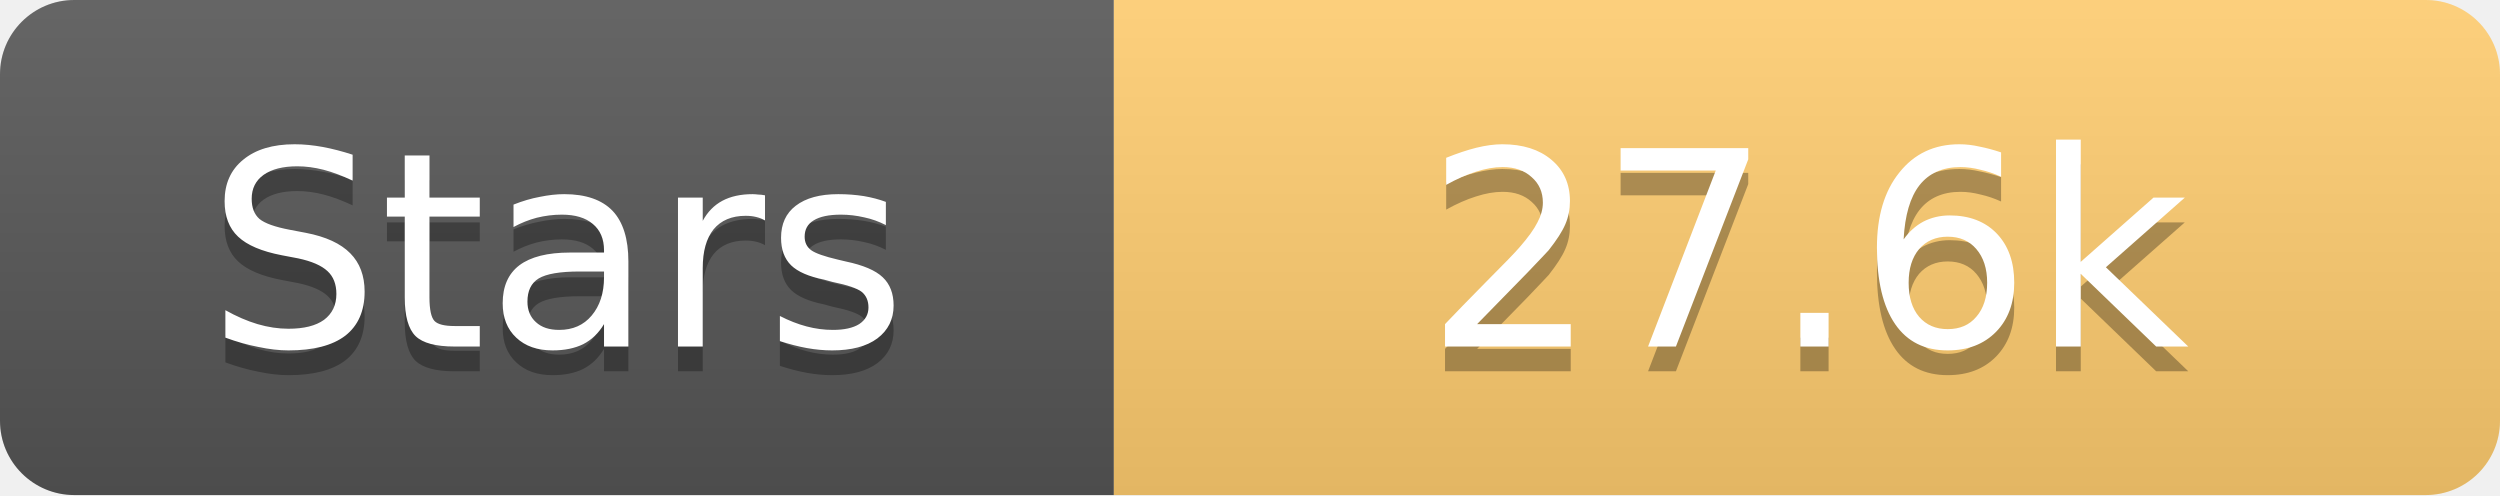
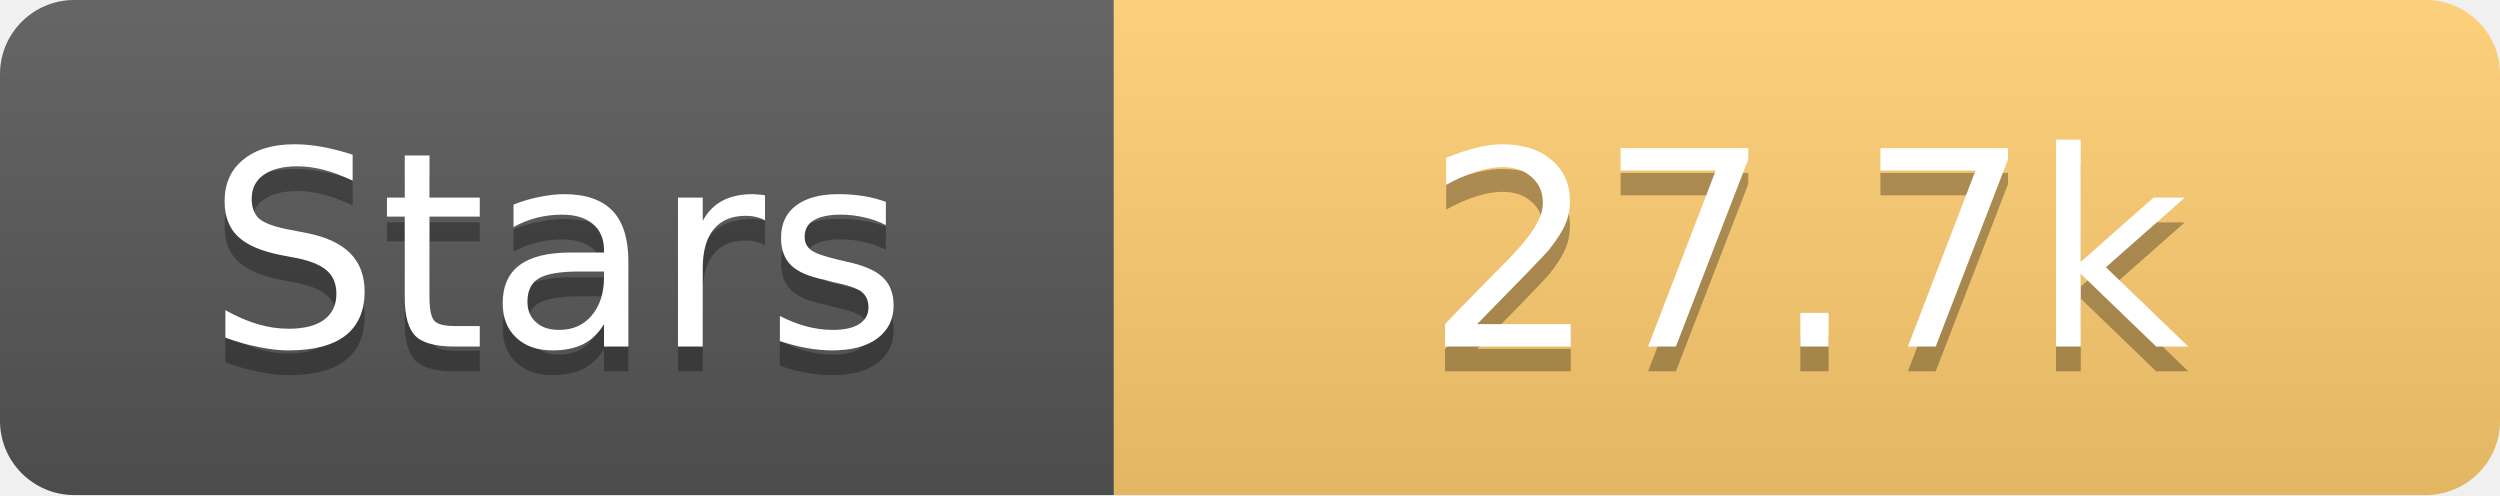
<svg xmlns="http://www.w3.org/2000/svg" width="101" height="20">
  <linearGradient id="s" x2="0" y2="100%">
    <stop offset="0" stop-color="#fff" stop-opacity=".1" />
    <stop offset="1" stop-opacity=".1" />
  </linearGradient>
  <clipPath id="r">
    <rect width="101" height="20" rx="3" fill="#fff" />
  </clipPath>
  <g clip-path="url(#r)">
    <rect width="45" height="20" fill="#555" />
    <rect x="45" width="56" height="20" fill="#fdcb6e" />
    <rect width="101" height="20" fill="url(#s)" />
  </g>
  <g fill="#fff" text-anchor="middle" font-family="Verdana,Geneva,DejaVu Sans,sans-serif" text-rendering="geometricPrecision" font-size="11">
    <text x="22.5" y="15" fill="#010101" fill-opacity=".3">Stars</text>
    <text x="22.5" y="14">Stars</text>
-     <text x="73.0" y="15" fill="#010101" fill-opacity=".3">27.6k</text>
-     <text x="73.0" y="14">27.6k</text>
+     <text x="73.0" y="15" fill="#010101" fill-opacity=".3">27.7k</text>
+     <text x="73.0" y="14">27.7k</text>
  </g>
</svg>
